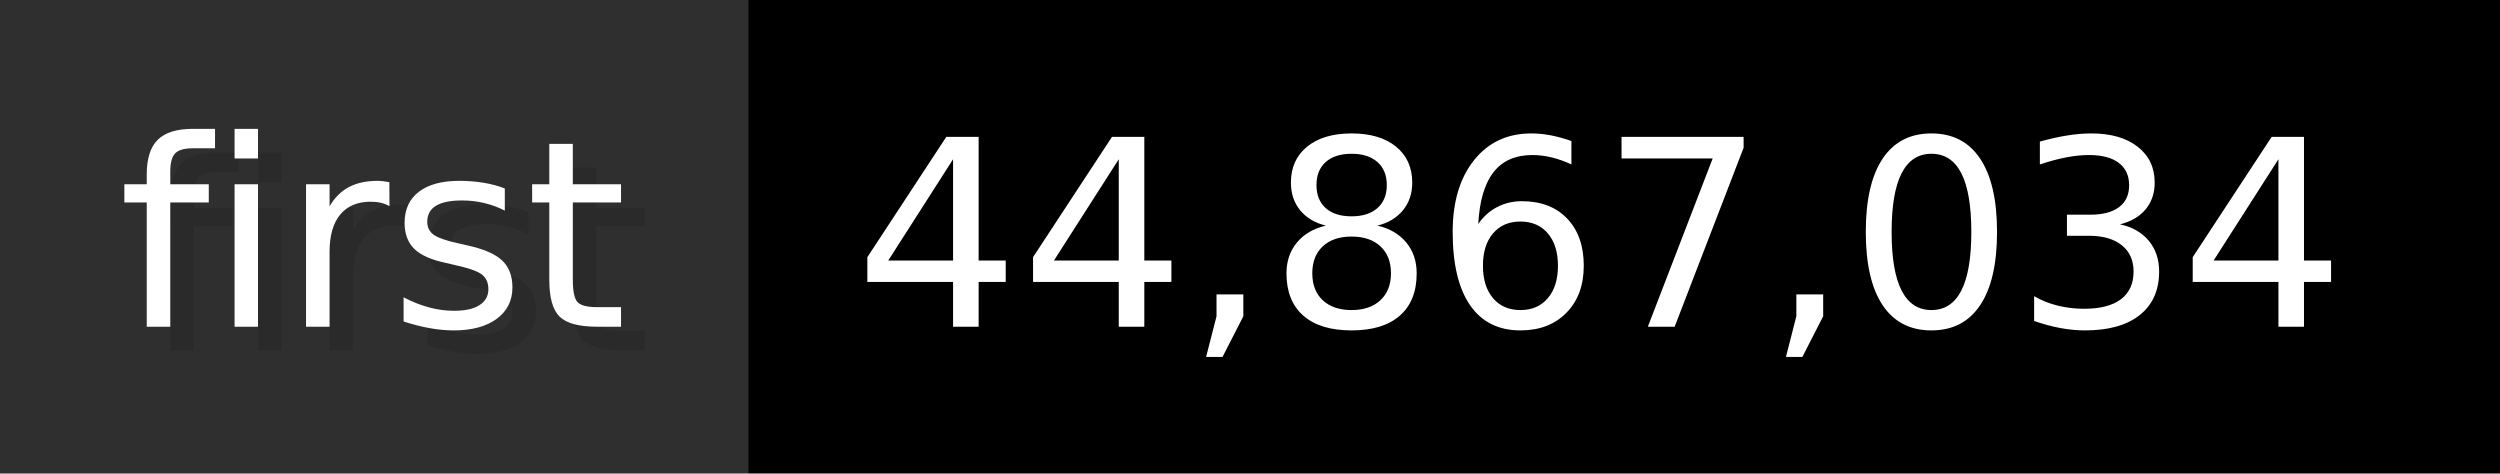
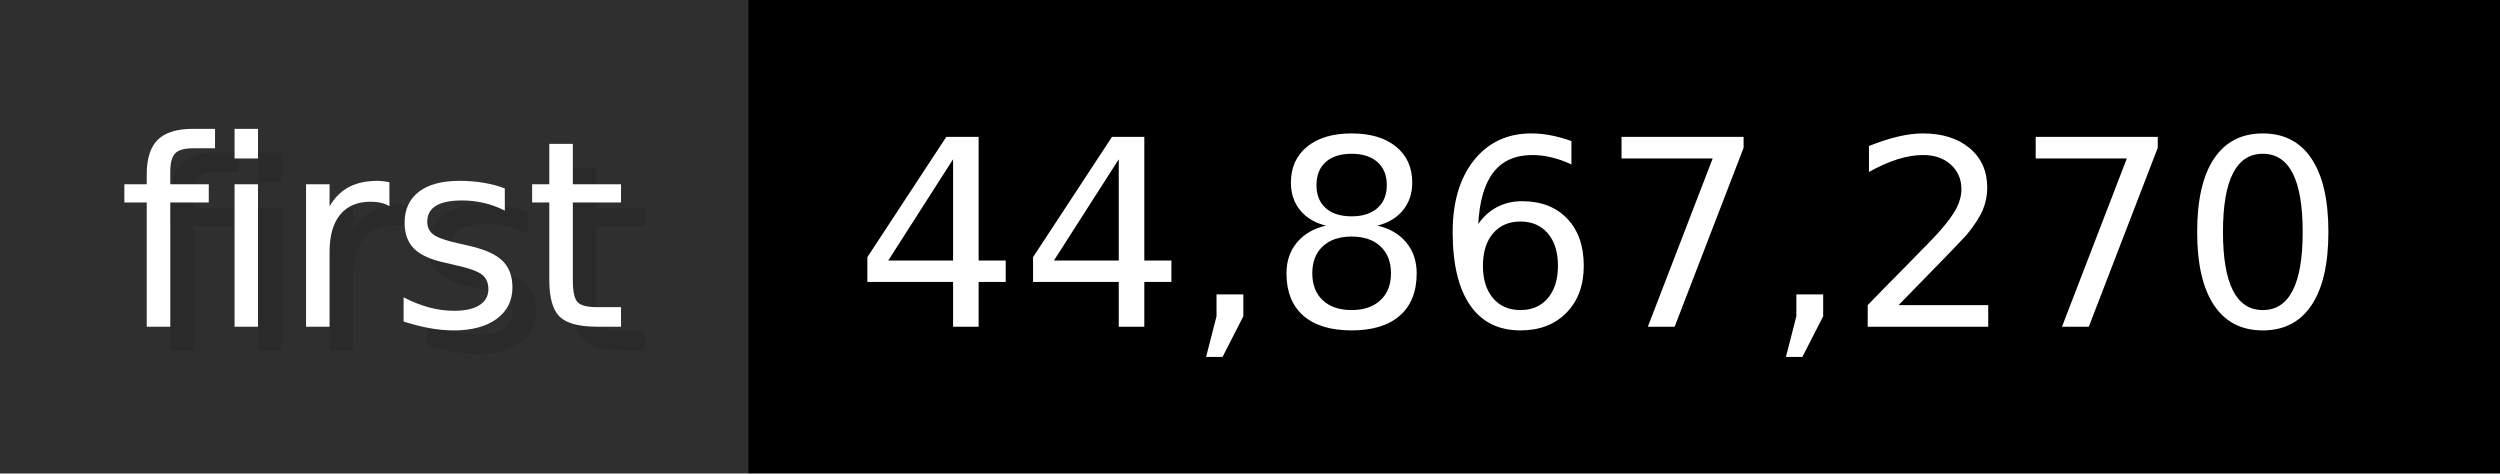
- <svg xmlns="http://www.w3.org/2000/svg" width="105.6" height="20" viewBox="0 0 1056 200" role="img" aria-label="first: 44,867,034">
+ <svg xmlns="http://www.w3.org/2000/svg" width="105.6" height="20" viewBox="0 0 1056 200" role="img" aria-label="first: 44,867,270">
  <g>
    <rect fill="#2F2F2F" width="316" height="200" />
    <rect fill="#" x="316" width="740" height="200" />
  </g>
  <g aria-hidden="true" fill="#fff" text-anchor="start" font-family="Verdana,DejaVu Sans,sans-serif" font-size="110">
    <text x="60" y="148" textLength="216" fill="#000" opacity="0.1">first</text>
    <text x="50" y="138" textLength="216">first</text>
-     <text x="371" y="148" textLength="640" fill="#000" opacity="0.1">44,867,034</text>
-     <text x="361" y="138" textLength="640">44,867,034</text>
+     <text x="371" y="148" textLength="640" fill="#000" opacity="0.1">44,867,270</text>
+     <text x="361" y="138" textLength="640">44,867,270</text>
  </g>
</svg>
